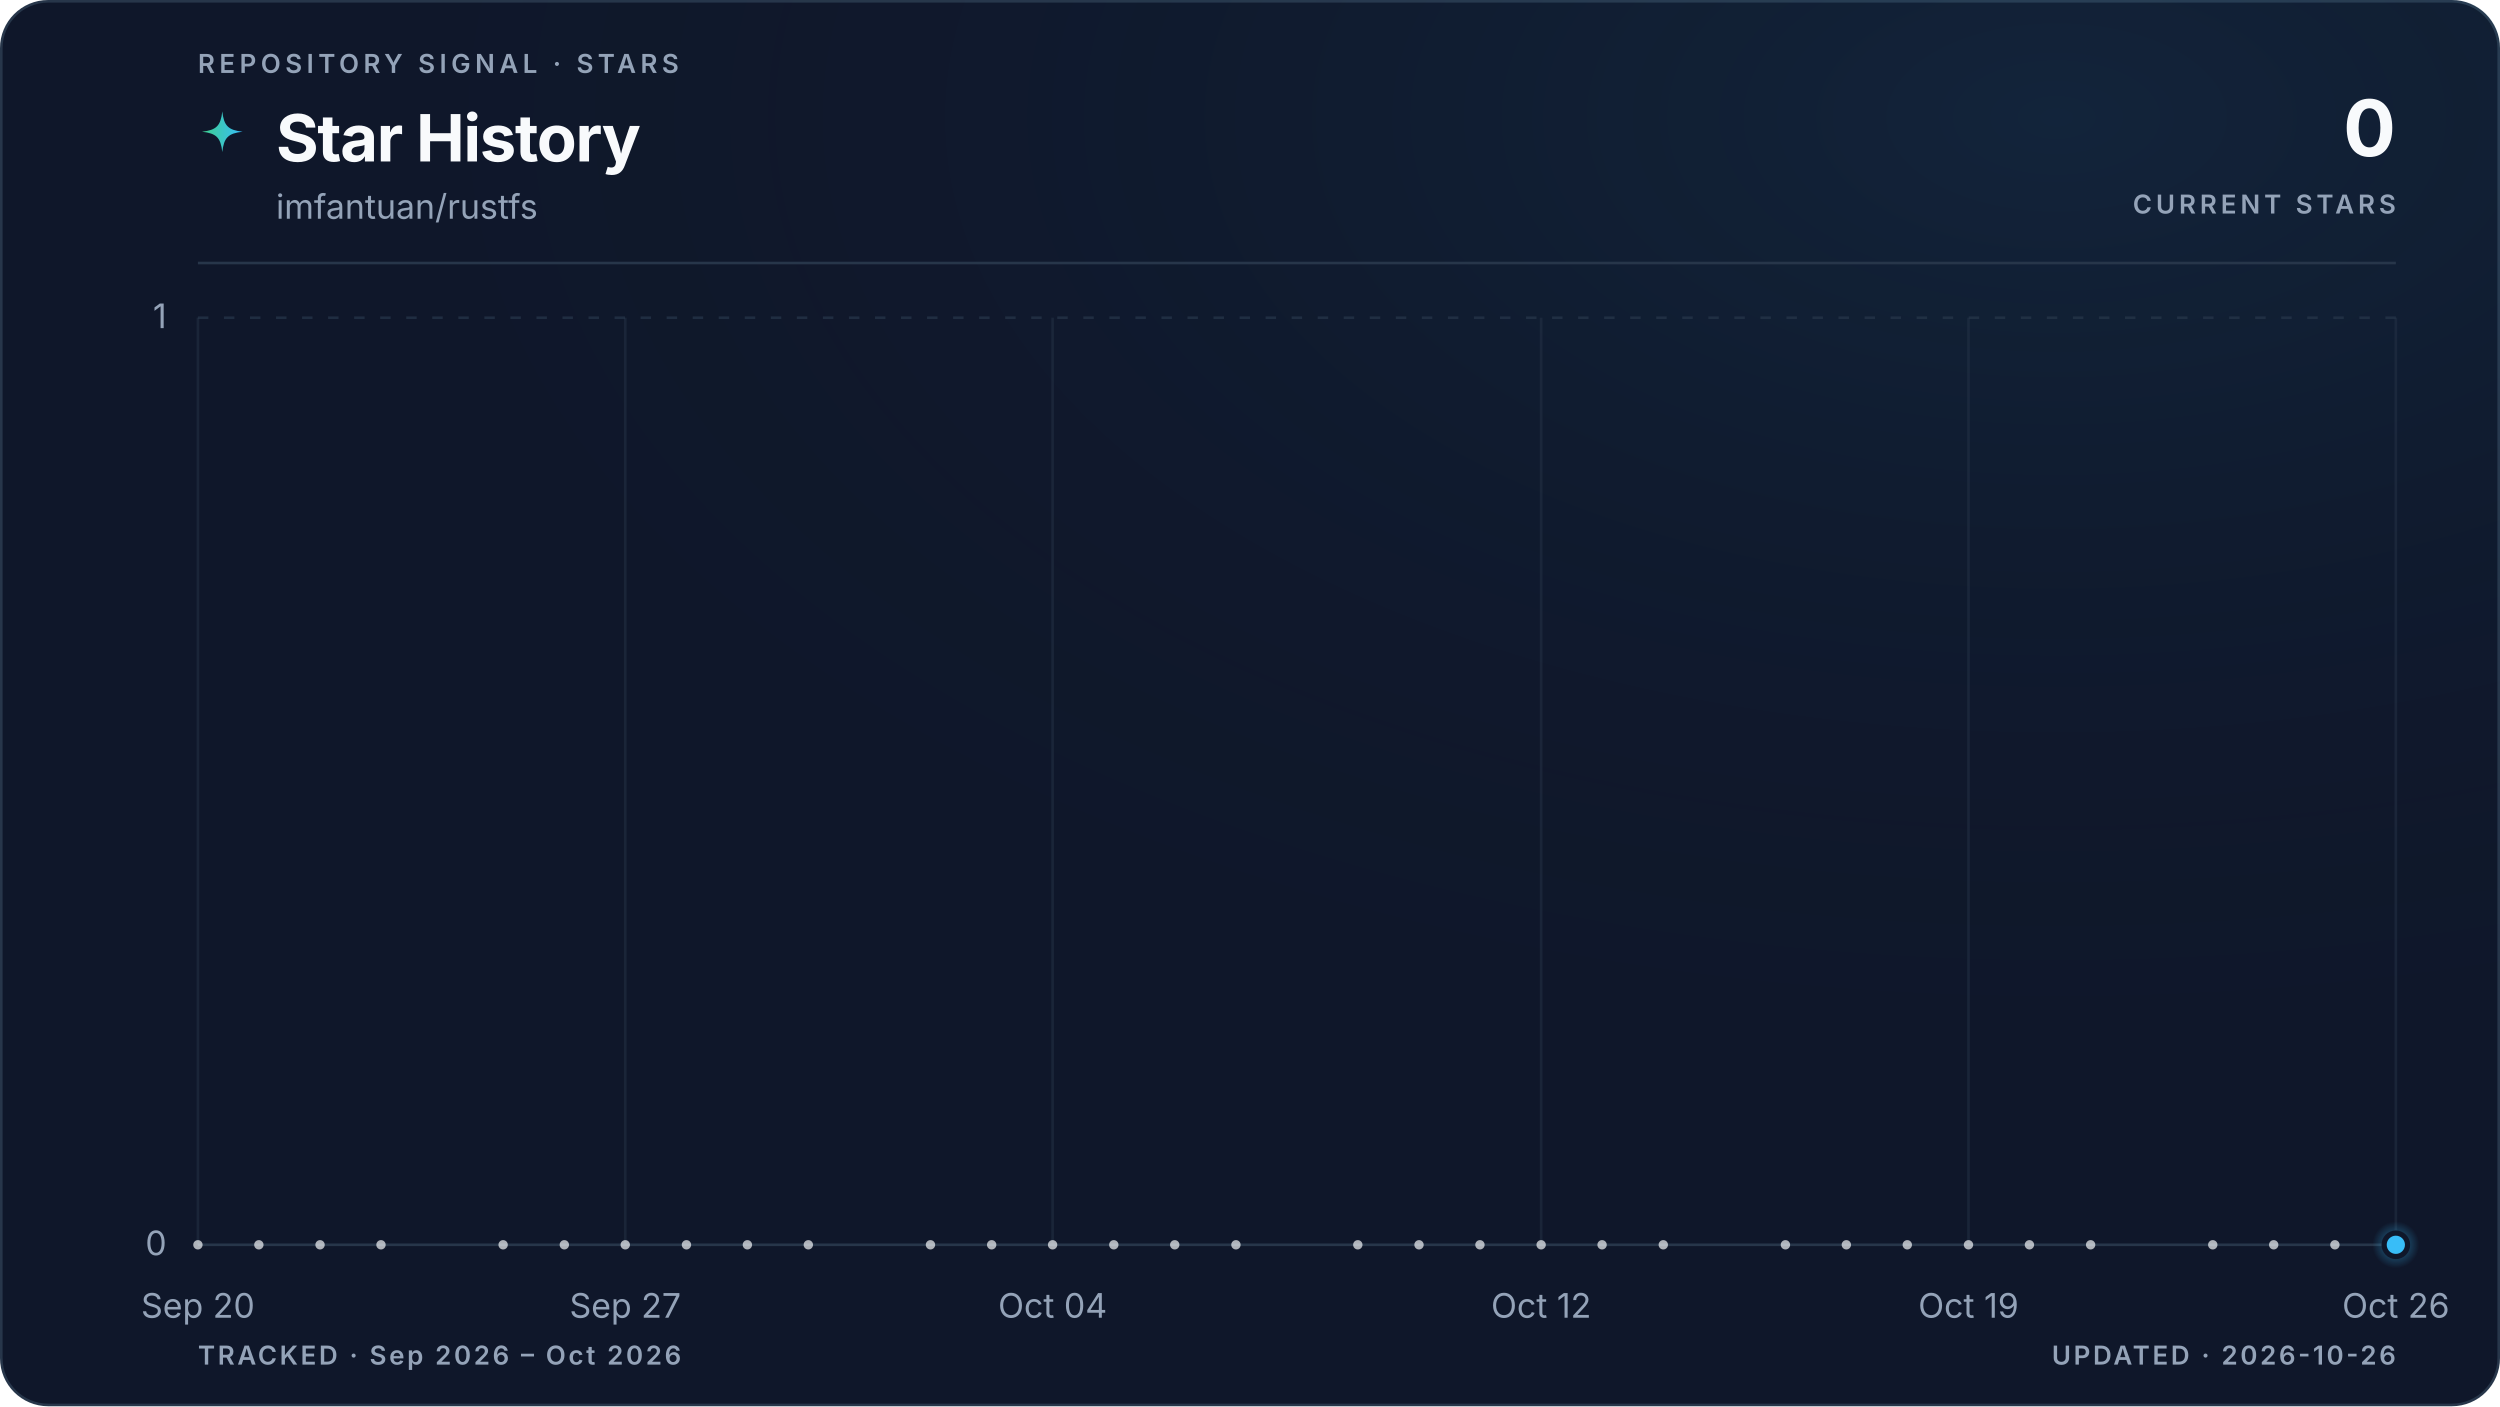
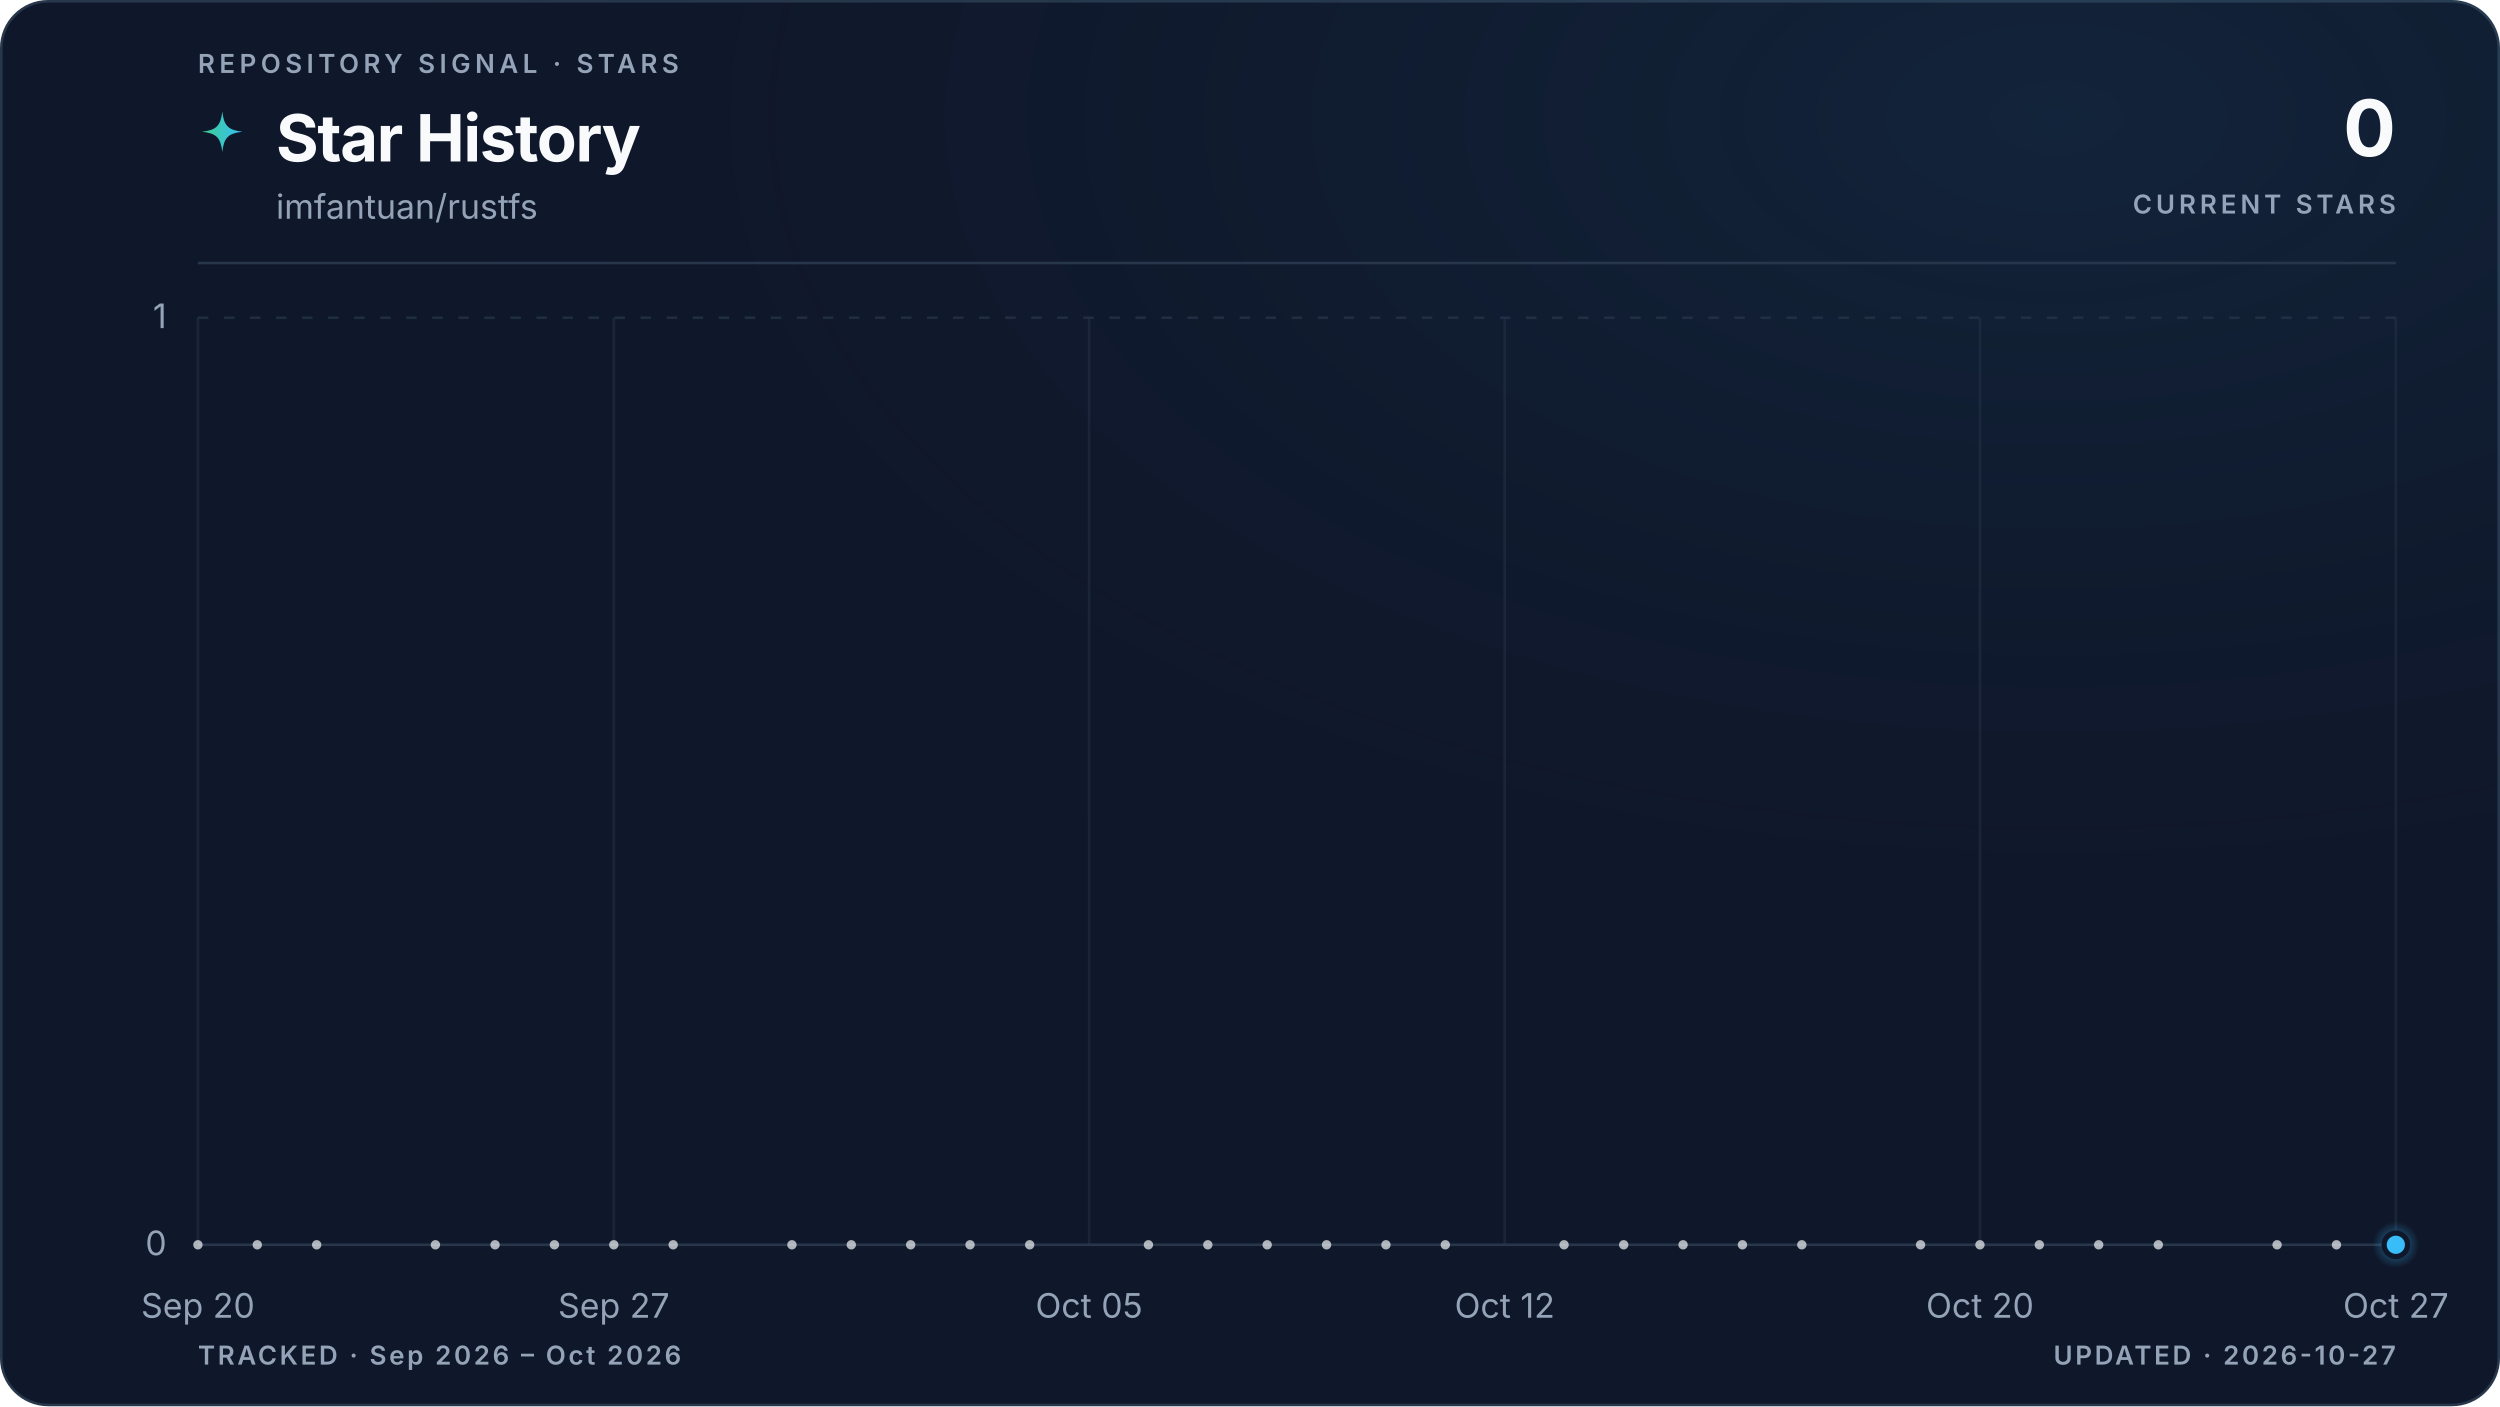
<svg xmlns="http://www.w3.org/2000/svg" viewBox="0 0 960 540" role="img" aria-labelledby="title description" data-style="gradient" data-variant="glow" data-layout="editorial" data-animated="true">
  <defs>
    <linearGradient id="trend" x1="0" y1="0" x2="1" y2="0">
      <stop offset="0%" stop-color="#3ecf8e" />
      <stop offset="100%" stop-color="#38bdf8" />
    </linearGradient>
    <linearGradient id="area" x1="0" y1="0" x2="0" y2="1">
      <stop offset="0%" stop-color="#3ecf8e" stop-opacity="0.22" />
      <stop offset="55%" stop-color="#38bdf8" stop-opacity="0.06" />
      <stop offset="100%" stop-color="#38bdf8" stop-opacity="0" />
    </linearGradient>
    <radialGradient id="marker-halo" cx="50%" cy="50%" r="50%">
      <stop offset="0%" stop-color="#38bdf8" stop-opacity="0.55" />
      <stop offset="100%" stop-color="#38bdf8" stop-opacity="0" />
    </radialGradient>
    <radialGradient id="surface-glow" cx="82%" cy="8%" r="70%">
      <stop offset="0%" stop-color="#38bdf8" stop-opacity="0.08" />
      <stop offset="100%" stop-color="#0f172a" stop-opacity="0" />
    </radialGradient>
    <filter id="trend-glow" x="-20%" y="-20%" width="140%" height="140%">
      <feGaussianBlur stdDeviation="5" />
    </filter>
  </defs>
  <style>
.trend-enter{transform-box:fill-box;transform-origin:center;animation:trend-enter 520ms cubic-bezier(0.16,1,0.3,1)}
.marker-enter{transform-box:fill-box;transform-origin:center;animation:marker-enter 320ms cubic-bezier(0.16,1,0.3,1) 200ms both}
.marker-pulse{transform-box:fill-box;transform-origin:center;animation:marker-pulse 2.6s ease-out infinite}
@keyframes trend-enter{from{opacity:.35;transform:translateY(10px)}to{opacity:1;transform:translateY(0)}}
@keyframes marker-enter{from{opacity:0;transform:scale(.4)}to{opacity:1;transform:scale(1)}}
@keyframes marker-pulse{0%{opacity:.5;transform:scale(.7)}70%,100%{opacity:0;transform:scale(2.1)}}
@media (prefers-reduced-motion:reduce){.trend-enter,.marker-enter,.marker-pulse{animation:none!important}}
@media (prefers-reduced-motion:reduce){.marker-pulse{opacity:0}}
</style>
  <rect x="0.5" y="0.5" width="959" height="539" fill="#0f172a" stroke="#27364a" stroke-width="1" rx="18" />
  <rect width="960" height="540" fill="url(#surface-glow)" rx="18" />
  <text x="76" y="28" fill="#94a3b8" font-family="ui-sans-serif, system-ui, -apple-system, BlinkMacSystemFont, 'Segoe UI', sans-serif" font-size="10" font-weight="600" letter-spacing="1.7">REPOSITORY SIGNAL · STARS</text>
  <path d="M12 1c.8 7.1 2.9 9.2 10 10-7.1.8-9.2 2.9-10 10-.8-7.1-2.9-9.2-10-10 7.1-.8 9.2-2.9 10-10Z" transform="translate(76 42) scale(.78)" fill="url(#trend)" aria-hidden="true" />
  <text x="106" y="62" fill="#f8fafc" font-family="ui-sans-serif, system-ui, -apple-system, BlinkMacSystemFont, 'Segoe UI', sans-serif" font-size="25" font-weight="700" letter-spacing="-0.5">Star History</text>
  <text x="106" y="84" fill="#94a3b8" font-family="ui-sans-serif, system-ui, -apple-system, BlinkMacSystemFont, 'Segoe UI', sans-serif" font-size="13">imfantuan/rustfs</text>
  <text x="920" y="60" fill="#f8fafc" font-family="ui-sans-serif, system-ui, -apple-system, BlinkMacSystemFont, 'Segoe UI', sans-serif" font-size="30" font-weight="700" letter-spacing="-0.6" text-anchor="end">0</text>
  <text x="920" y="82" fill="#94a3b8" font-family="ui-sans-serif, system-ui, -apple-system, BlinkMacSystemFont, 'Segoe UI', sans-serif" font-size="10" font-weight="600" letter-spacing="1.5" text-anchor="end">CURRENT STARS</text>
  <line x1="76" y1="101" x2="920" y2="101" stroke="#27364a" stroke-width="1" />
  <line x1="76" y1="478.0" x2="920" y2="478.0" stroke="#27364a" stroke-width="1" stroke-dasharray="0" opacity="1" />
  <text x="64" y="482.0" fill="#94a3b8" font-family="ui-sans-serif, system-ui, -apple-system, BlinkMacSystemFont, 'Segoe UI', sans-serif" font-size="13" text-anchor="end">0</text>
  <line x1="76" y1="122.0" x2="920" y2="122.0" stroke="#27364a" stroke-width="1" stroke-dasharray="4 6" opacity="0.7" />
  <text x="64" y="126.0" fill="#94a3b8" font-family="ui-sans-serif, system-ui, -apple-system, BlinkMacSystemFont, 'Segoe UI', sans-serif" font-size="13" text-anchor="end">1</text>
  <line x1="76.0" y1="122" x2="76.0" y2="478" stroke="#27364a" stroke-width="1" opacity="0.45" />
  <text x="76.0" y="506" fill="#94a3b8" font-family="ui-sans-serif, system-ui, -apple-system, BlinkMacSystemFont, 'Segoe UI', sans-serif" font-size="13" text-anchor="middle">Sep 20</text>
-   <line x1="240.1" y1="122" x2="240.1" y2="478" stroke="#27364a" stroke-width="1" opacity="0.45" />
-   <text x="240.1" y="506" fill="#94a3b8" font-family="ui-sans-serif, system-ui, -apple-system, BlinkMacSystemFont, 'Segoe UI', sans-serif" font-size="13" text-anchor="middle">Sep 27</text>
-   <line x1="404.2" y1="122" x2="404.2" y2="478" stroke="#27364a" stroke-width="1" opacity="0.45" />
-   <text x="404.2" y="506" fill="#94a3b8" font-family="ui-sans-serif, system-ui, -apple-system, BlinkMacSystemFont, 'Segoe UI', sans-serif" font-size="13" text-anchor="middle">Oct 04</text>
-   <line x1="591.8" y1="122" x2="591.8" y2="478" stroke="#27364a" stroke-width="1" opacity="0.45" />
-   <text x="591.8" y="506" fill="#94a3b8" font-family="ui-sans-serif, system-ui, -apple-system, BlinkMacSystemFont, 'Segoe UI', sans-serif" font-size="13" text-anchor="middle">Oct 12</text>
-   <line x1="755.9" y1="122" x2="755.9" y2="478" stroke="#27364a" stroke-width="1" opacity="0.45" />
-   <text x="755.9" y="506" fill="#94a3b8" font-family="ui-sans-serif, system-ui, -apple-system, BlinkMacSystemFont, 'Segoe UI', sans-serif" font-size="13" text-anchor="middle">Oct 19</text>
+   <line x1="235.7" y1="122" x2="235.7" y2="478" stroke="#27364a" stroke-width="1" opacity="0.45" />
+   <text x="235.7" y="506" fill="#94a3b8" font-family="ui-sans-serif, system-ui, -apple-system, BlinkMacSystemFont, 'Segoe UI', sans-serif" font-size="13" text-anchor="middle">Sep 27</text>
+   <line x1="418.2" y1="122" x2="418.2" y2="478" stroke="#27364a" stroke-width="1" opacity="0.45" />
+   <text x="418.2" y="506" fill="#94a3b8" font-family="ui-sans-serif, system-ui, -apple-system, BlinkMacSystemFont, 'Segoe UI', sans-serif" font-size="13" text-anchor="middle">Oct 05</text>
+   <line x1="577.8" y1="122" x2="577.8" y2="478" stroke="#27364a" stroke-width="1" opacity="0.45" />
+   <text x="577.8" y="506" fill="#94a3b8" font-family="ui-sans-serif, system-ui, -apple-system, BlinkMacSystemFont, 'Segoe UI', sans-serif" font-size="13" text-anchor="middle">Oct 12</text>
+   <line x1="760.3" y1="122" x2="760.3" y2="478" stroke="#27364a" stroke-width="1" opacity="0.45" />
+   <text x="760.3" y="506" fill="#94a3b8" font-family="ui-sans-serif, system-ui, -apple-system, BlinkMacSystemFont, 'Segoe UI', sans-serif" font-size="13" text-anchor="middle">Oct 20</text>
  <line x1="920.0" y1="122" x2="920.0" y2="478" stroke="#27364a" stroke-width="1" opacity="0.45" />
-   <text x="920.0" y="506" fill="#94a3b8" font-family="ui-sans-serif, system-ui, -apple-system, BlinkMacSystemFont, 'Segoe UI', sans-serif" font-size="13" text-anchor="middle">Oct 26</text>
+   <text x="920.0" y="506" fill="#94a3b8" font-family="ui-sans-serif, system-ui, -apple-system, BlinkMacSystemFont, 'Segoe UI', sans-serif" font-size="13" text-anchor="middle">Oct 27</text>
  <g class="trend-enter">
-     <path d="M 76.0 478.0 C 83.8 478.0, 91.6 478.0, 99.4 478.0 C 107.3 478.0, 115.1 478.0, 122.9 478.0 C 130.7 478.0, 138.5 478.0, 146.3 478.0 C 154.1 478.0, 162.0 478.0, 169.8 478.0 C 177.6 478.0, 185.4 478.0, 193.2 478.0 C 201.0 478.0, 208.9 478.0, 216.7 478.0 C 224.5 478.0, 232.3 478.0, 240.1 478.0 C 247.9 478.0, 255.7 478.0, 263.6 478.0 C 271.4 478.0, 279.2 478.0, 287.0 478.0 C 294.8 478.0, 302.6 478.0, 310.4 478.0 C 318.3 478.0, 326.1 478.0, 333.9 478.0 C 341.7 478.0, 349.5 478.0, 357.3 478.0 C 365.1 478.0, 373.0 478.0, 380.8 478.0 C 388.6 478.0, 396.4 478.0, 404.2 478.0 C 412.0 478.0, 419.9 478.0, 427.7 478.0 C 435.5 478.0, 443.3 478.0, 451.1 478.0 C 458.9 478.0, 466.7 478.0, 474.6 478.0 C 482.4 478.0, 490.2 478.0, 498.0 478.0 C 505.8 478.0, 513.6 478.0, 521.4 478.0 C 529.3 478.0, 537.1 478.0, 544.9 478.0 C 552.7 478.0, 560.5 478.0, 568.3 478.0 C 576.1 478.0, 584.0 478.0, 591.8 478.0 C 599.6 478.0, 607.4 478.0, 615.2 478.0 C 623.0 478.0, 630.9 478.0, 638.7 478.0 C 646.5 478.0, 654.3 478.0, 662.1 478.0 C 669.9 478.0, 677.7 478.0, 685.6 478.0 C 693.4 478.0, 701.2 478.0, 709.0 478.0 C 716.8 478.0, 724.6 478.0, 732.4 478.0 C 740.3 478.0, 748.1 478.0, 755.9 478.0 C 763.7 478.0, 771.5 478.0, 779.3 478.0 C 787.1 478.0, 795.0 478.0, 802.8 478.0 C 810.6 478.0, 818.4 478.0, 826.2 478.0 C 834.0 478.0, 841.9 478.0, 849.7 478.0 C 857.5 478.0, 865.3 478.0, 873.1 478.0 C 880.9 478.0, 888.7 478.0, 896.6 478.0 C 904.4 478.0, 912.2 478.0, 920.0 478.0 L 920.0 478.0 L 76.0 478.0 Z" fill="url(#area)" />
-     <path d="M 76.0 478.0 C 83.8 478.0, 91.6 478.0, 99.4 478.0 C 107.3 478.0, 115.1 478.0, 122.9 478.0 C 130.7 478.0, 138.5 478.0, 146.3 478.0 C 154.1 478.0, 162.0 478.0, 169.8 478.0 C 177.6 478.0, 185.4 478.0, 193.2 478.0 C 201.0 478.0, 208.9 478.0, 216.7 478.0 C 224.5 478.0, 232.3 478.0, 240.1 478.0 C 247.9 478.0, 255.7 478.0, 263.6 478.0 C 271.4 478.0, 279.2 478.0, 287.0 478.0 C 294.8 478.0, 302.6 478.0, 310.4 478.0 C 318.3 478.0, 326.1 478.0, 333.9 478.0 C 341.7 478.0, 349.5 478.0, 357.3 478.0 C 365.1 478.0, 373.0 478.0, 380.8 478.0 C 388.6 478.0, 396.4 478.0, 404.2 478.0 C 412.0 478.0, 419.9 478.0, 427.7 478.0 C 435.5 478.0, 443.3 478.0, 451.1 478.0 C 458.9 478.0, 466.7 478.0, 474.6 478.0 C 482.4 478.0, 490.2 478.0, 498.0 478.0 C 505.8 478.0, 513.6 478.0, 521.4 478.0 C 529.3 478.0, 537.1 478.0, 544.9 478.0 C 552.7 478.0, 560.5 478.0, 568.3 478.0 C 576.1 478.0, 584.0 478.0, 591.8 478.0 C 599.6 478.0, 607.4 478.0, 615.2 478.0 C 623.0 478.0, 630.9 478.0, 638.7 478.0 C 646.5 478.0, 654.3 478.0, 662.1 478.0 C 669.9 478.0, 677.7 478.0, 685.6 478.0 C 693.4 478.0, 701.2 478.0, 709.0 478.0 C 716.8 478.0, 724.6 478.0, 732.4 478.0 C 740.3 478.0, 748.1 478.0, 755.9 478.0 C 763.7 478.0, 771.5 478.0, 779.3 478.0 C 787.1 478.0, 795.0 478.0, 802.8 478.0 C 810.6 478.0, 818.4 478.0, 826.2 478.0 C 834.0 478.0, 841.9 478.0, 849.7 478.0 C 857.5 478.0, 865.3 478.0, 873.1 478.0 C 880.9 478.0, 888.7 478.0, 896.6 478.0 C 904.4 478.0, 912.2 478.0, 920.0 478.0" fill="none" stroke="url(#trend)" stroke-width="10" stroke-linecap="round" stroke-linejoin="round" opacity="0.10" filter="url(#trend-glow)" />
-     <path d="M 76.0 478.0 C 83.8 478.0, 91.6 478.0, 99.4 478.0 C 107.3 478.0, 115.1 478.0, 122.9 478.0 C 130.7 478.0, 138.5 478.0, 146.3 478.0 C 154.1 478.0, 162.0 478.0, 169.8 478.0 C 177.6 478.0, 185.4 478.0, 193.2 478.0 C 201.0 478.0, 208.9 478.0, 216.7 478.0 C 224.5 478.0, 232.3 478.0, 240.1 478.0 C 247.9 478.0, 255.7 478.0, 263.6 478.0 C 271.4 478.0, 279.2 478.0, 287.0 478.0 C 294.8 478.0, 302.6 478.0, 310.4 478.0 C 318.3 478.0, 326.1 478.0, 333.9 478.0 C 341.7 478.0, 349.5 478.0, 357.3 478.0 C 365.1 478.0, 373.0 478.0, 380.8 478.0 C 388.6 478.0, 396.4 478.0, 404.2 478.0 C 412.0 478.0, 419.9 478.0, 427.7 478.0 C 435.5 478.0, 443.3 478.0, 451.1 478.0 C 458.9 478.0, 466.7 478.0, 474.6 478.0 C 482.4 478.0, 490.2 478.0, 498.0 478.0 C 505.8 478.0, 513.6 478.0, 521.4 478.0 C 529.3 478.0, 537.1 478.0, 544.9 478.0 C 552.7 478.0, 560.5 478.0, 568.3 478.0 C 576.1 478.0, 584.0 478.0, 591.8 478.0 C 599.6 478.0, 607.4 478.0, 615.2 478.0 C 623.0 478.0, 630.9 478.0, 638.7 478.0 C 646.5 478.0, 654.3 478.0, 662.1 478.0 C 669.9 478.0, 677.7 478.0, 685.6 478.0 C 693.4 478.0, 701.2 478.0, 709.0 478.0 C 716.8 478.0, 724.6 478.0, 732.4 478.0 C 740.3 478.0, 748.1 478.0, 755.9 478.0 C 763.7 478.0, 771.5 478.0, 779.3 478.0 C 787.1 478.0, 795.0 478.0, 802.8 478.0 C 810.6 478.0, 818.4 478.0, 826.2 478.0 C 834.0 478.0, 841.9 478.0, 849.7 478.0 C 857.5 478.0, 865.3 478.0, 873.1 478.0 C 880.9 478.0, 888.7 478.0, 896.6 478.0 C 904.4 478.0, 912.2 478.0, 920.0 478.0" fill="none" stroke="url(#trend)" stroke-width="3" stroke-linecap="round" stroke-linejoin="round" />
+     <path d="M 76.0 478.0 C 83.6 478.0, 91.2 478.0, 98.8 478.0 C 106.4 478.0, 114.0 478.0, 121.6 478.0 C 129.2 478.0, 136.8 478.0, 144.4 478.0 C 152.0 478.0, 159.6 478.0, 167.2 478.0 C 174.8 478.0, 182.5 478.0, 190.1 478.0 C 197.7 478.0, 205.3 478.0, 212.9 478.0 C 220.5 478.0, 228.1 478.0, 235.7 478.0 C 243.3 478.0, 250.9 478.0, 258.5 478.0 C 266.1 478.0, 273.7 478.0, 281.3 478.0 C 288.9 478.0, 296.5 478.0, 304.1 478.0 C 311.7 478.0, 319.3 478.0, 326.9 478.0 C 334.5 478.0, 342.1 478.0, 349.7 478.0 C 357.3 478.0, 364.9 478.0, 372.5 478.0 C 380.1 478.0, 387.7 478.0, 395.4 478.0 C 403.0 478.0, 410.6 478.0, 418.2 478.0 C 425.8 478.0, 433.4 478.0, 441.0 478.0 C 448.6 478.0, 456.2 478.0, 463.8 478.0 C 471.4 478.0, 479.0 478.0, 486.6 478.0 C 494.2 478.0, 501.8 478.0, 509.4 478.0 C 517.0 478.0, 524.6 478.0, 532.2 478.0 C 539.8 478.0, 547.4 478.0, 555.0 478.0 C 562.6 478.0, 570.2 478.0, 577.8 478.0 C 585.4 478.0, 593.0 478.0, 600.6 478.0 C 608.3 478.0, 615.9 478.0, 623.5 478.0 C 631.1 478.0, 638.7 478.0, 646.3 478.0 C 653.9 478.0, 661.5 478.0, 669.1 478.0 C 676.7 478.0, 684.3 478.0, 691.9 478.0 C 699.5 478.0, 707.1 478.0, 714.7 478.0 C 722.3 478.0, 729.9 478.0, 737.5 478.0 C 745.1 478.0, 752.7 478.0, 760.3 478.0 C 767.9 478.0, 775.5 478.0, 783.1 478.0 C 790.7 478.0, 798.3 478.0, 805.9 478.0 C 813.5 478.0, 821.2 478.0, 828.8 478.0 C 836.4 478.0, 844.0 478.0, 851.6 478.0 C 859.2 478.0, 866.8 478.0, 874.4 478.0 C 882.0 478.0, 889.6 478.0, 897.2 478.0 C 904.8 478.0, 912.4 478.0, 920.0 478.0 L 920.0 478.0 L 76.0 478.0 Z" fill="url(#area)" />
+     <path d="M 76.0 478.0 C 83.6 478.0, 91.2 478.0, 98.8 478.0 C 106.4 478.0, 114.0 478.0, 121.6 478.0 C 129.2 478.0, 136.8 478.0, 144.4 478.0 C 152.0 478.0, 159.6 478.0, 167.2 478.0 C 174.8 478.0, 182.5 478.0, 190.1 478.0 C 197.7 478.0, 205.3 478.0, 212.9 478.0 C 220.5 478.0, 228.1 478.0, 235.7 478.0 C 243.3 478.0, 250.9 478.0, 258.5 478.0 C 266.1 478.0, 273.7 478.0, 281.3 478.0 C 288.9 478.0, 296.5 478.0, 304.1 478.0 C 311.7 478.0, 319.3 478.0, 326.9 478.0 C 334.5 478.0, 342.1 478.0, 349.7 478.0 C 357.3 478.0, 364.9 478.0, 372.5 478.0 C 380.1 478.0, 387.7 478.0, 395.4 478.0 C 403.0 478.0, 410.6 478.0, 418.2 478.0 C 425.8 478.0, 433.4 478.0, 441.0 478.0 C 448.6 478.0, 456.2 478.0, 463.8 478.0 C 471.4 478.0, 479.0 478.0, 486.6 478.0 C 494.2 478.0, 501.8 478.0, 509.4 478.0 C 517.0 478.0, 524.6 478.0, 532.2 478.0 C 539.8 478.0, 547.4 478.0, 555.0 478.0 C 562.6 478.0, 570.2 478.0, 577.8 478.0 C 585.4 478.0, 593.0 478.0, 600.6 478.0 C 608.3 478.0, 615.9 478.0, 623.5 478.0 C 631.1 478.0, 638.7 478.0, 646.3 478.0 C 653.9 478.0, 661.5 478.0, 669.1 478.0 C 676.7 478.0, 684.3 478.0, 691.9 478.0 C 699.5 478.0, 707.1 478.0, 714.7 478.0 C 722.3 478.0, 729.9 478.0, 737.5 478.0 C 745.1 478.0, 752.7 478.0, 760.3 478.0 C 767.9 478.0, 775.5 478.0, 783.1 478.0 C 790.7 478.0, 798.3 478.0, 805.9 478.0 C 813.5 478.0, 821.2 478.0, 828.8 478.0 C 836.4 478.0, 844.0 478.0, 851.6 478.0 C 859.2 478.0, 866.8 478.0, 874.4 478.0 C 882.0 478.0, 889.6 478.0, 897.2 478.0 C 904.8 478.0, 912.4 478.0, 920.0 478.0" fill="none" stroke="url(#trend)" stroke-width="10" stroke-linecap="round" stroke-linejoin="round" opacity="0.10" filter="url(#trend-glow)" />
+     <path d="M 76.0 478.0 C 83.6 478.0, 91.2 478.0, 98.8 478.0 C 106.4 478.0, 114.0 478.0, 121.6 478.0 C 129.2 478.0, 136.8 478.0, 144.4 478.0 C 152.0 478.0, 159.6 478.0, 167.2 478.0 C 174.8 478.0, 182.5 478.0, 190.1 478.0 C 197.7 478.0, 205.3 478.0, 212.9 478.0 C 220.5 478.0, 228.1 478.0, 235.7 478.0 C 243.3 478.0, 250.9 478.0, 258.5 478.0 C 266.1 478.0, 273.7 478.0, 281.3 478.0 C 288.9 478.0, 296.5 478.0, 304.1 478.0 C 311.7 478.0, 319.3 478.0, 326.9 478.0 C 334.5 478.0, 342.1 478.0, 349.7 478.0 C 357.3 478.0, 364.9 478.0, 372.5 478.0 C 380.1 478.0, 387.7 478.0, 395.4 478.0 C 403.0 478.0, 410.6 478.0, 418.2 478.0 C 425.8 478.0, 433.4 478.0, 441.0 478.0 C 448.6 478.0, 456.2 478.0, 463.8 478.0 C 471.4 478.0, 479.0 478.0, 486.6 478.0 C 494.2 478.0, 501.8 478.0, 509.4 478.0 C 517.0 478.0, 524.6 478.0, 532.2 478.0 C 539.8 478.0, 547.4 478.0, 555.0 478.0 C 562.6 478.0, 570.2 478.0, 577.8 478.0 C 585.4 478.0, 593.0 478.0, 600.6 478.0 C 608.3 478.0, 615.9 478.0, 623.5 478.0 C 631.1 478.0, 638.7 478.0, 646.3 478.0 C 653.9 478.0, 661.5 478.0, 669.1 478.0 C 676.7 478.0, 684.3 478.0, 691.9 478.0 C 699.5 478.0, 707.1 478.0, 714.7 478.0 C 722.3 478.0, 729.9 478.0, 737.5 478.0 C 745.1 478.0, 752.7 478.0, 760.3 478.0 C 767.9 478.0, 775.5 478.0, 783.1 478.0 C 790.7 478.0, 798.3 478.0, 805.9 478.0 C 813.5 478.0, 821.2 478.0, 828.8 478.0 C 836.4 478.0, 844.0 478.0, 851.6 478.0 C 859.2 478.0, 866.8 478.0, 874.4 478.0 C 882.0 478.0, 889.6 478.0, 897.2 478.0 C 904.8 478.0, 912.4 478.0, 920.0 478.0" fill="none" stroke="url(#trend)" stroke-width="3" stroke-linecap="round" stroke-linejoin="round" />
    <g data-point-count="31" fill="#f8fafc" opacity="0.68">
      <circle cx="76.0" cy="478.0" r="1.8" />
-       <circle cx="99.4" cy="478.0" r="1.8" />
-       <circle cx="122.9" cy="478.0" r="1.8" />
-       <circle cx="146.3" cy="478.0" r="1.8" />
-       <circle cx="193.2" cy="478.0" r="1.8" />
-       <circle cx="216.7" cy="478.0" r="1.8" />
-       <circle cx="240.1" cy="478.0" r="1.8" />
-       <circle cx="263.6" cy="478.0" r="1.8" />
-       <circle cx="287.0" cy="478.0" r="1.8" />
-       <circle cx="310.4" cy="478.0" r="1.8" />
-       <circle cx="357.3" cy="478.0" r="1.8" />
-       <circle cx="380.8" cy="478.0" r="1.8" />
-       <circle cx="404.2" cy="478.0" r="1.8" />
-       <circle cx="427.7" cy="478.0" r="1.8" />
-       <circle cx="451.1" cy="478.0" r="1.8" />
-       <circle cx="474.6" cy="478.0" r="1.8" />
-       <circle cx="521.4" cy="478.0" r="1.8" />
-       <circle cx="544.9" cy="478.0" r="1.8" />
-       <circle cx="568.3" cy="478.0" r="1.8" />
-       <circle cx="591.8" cy="478.0" r="1.8" />
-       <circle cx="615.2" cy="478.0" r="1.8" />
-       <circle cx="638.7" cy="478.0" r="1.8" />
-       <circle cx="685.6" cy="478.0" r="1.8" />
-       <circle cx="709.0" cy="478.0" r="1.8" />
-       <circle cx="732.4" cy="478.0" r="1.8" />
-       <circle cx="755.9" cy="478.0" r="1.8" />
-       <circle cx="779.3" cy="478.0" r="1.8" />
-       <circle cx="802.8" cy="478.0" r="1.8" />
-       <circle cx="849.7" cy="478.0" r="1.8" />
-       <circle cx="873.1" cy="478.0" r="1.8" />
-       <circle cx="896.6" cy="478.0" r="1.8" />
+       <circle cx="98.8" cy="478.0" r="1.8" />
+       <circle cx="121.6" cy="478.0" r="1.8" />
+       <circle cx="167.2" cy="478.0" r="1.8" />
+       <circle cx="190.1" cy="478.0" r="1.8" />
+       <circle cx="212.9" cy="478.0" r="1.8" />
+       <circle cx="235.7" cy="478.0" r="1.8" />
+       <circle cx="258.5" cy="478.0" r="1.8" />
+       <circle cx="304.1" cy="478.0" r="1.8" />
+       <circle cx="326.9" cy="478.0" r="1.8" />
+       <circle cx="349.7" cy="478.0" r="1.8" />
+       <circle cx="372.5" cy="478.0" r="1.8" />
+       <circle cx="395.4" cy="478.0" r="1.8" />
+       <circle cx="441.0" cy="478.0" r="1.8" />
+       <circle cx="463.8" cy="478.0" r="1.8" />
+       <circle cx="486.6" cy="478.0" r="1.8" />
+       <circle cx="509.4" cy="478.0" r="1.8" />
+       <circle cx="532.2" cy="478.0" r="1.8" />
+       <circle cx="555.0" cy="478.0" r="1.8" />
+       <circle cx="600.6" cy="478.0" r="1.8" />
+       <circle cx="623.5" cy="478.0" r="1.8" />
+       <circle cx="646.3" cy="478.0" r="1.8" />
+       <circle cx="669.1" cy="478.0" r="1.8" />
+       <circle cx="691.9" cy="478.0" r="1.8" />
+       <circle cx="737.5" cy="478.0" r="1.8" />
+       <circle cx="760.3" cy="478.0" r="1.8" />
+       <circle cx="783.1" cy="478.0" r="1.8" />
+       <circle cx="805.9" cy="478.0" r="1.8" />
+       <circle cx="828.8" cy="478.0" r="1.8" />
+       <circle cx="874.4" cy="478.0" r="1.8" />
+       <circle cx="897.2" cy="478.0" r="1.8" />
    </g>
  </g>
  <g class="marker-enter">
    <circle class="marker-pulse" cx="920.0" cy="478.0" r="9" fill="url(#marker-halo)" />
    <circle cx="920.0" cy="478.0" r="4.5" fill="#38bdf8" stroke="#0f172a" stroke-width="2" />
  </g>
  <text x="76" y="524" fill="#94a3b8" font-family="ui-sans-serif, system-ui, -apple-system, BlinkMacSystemFont, 'Segoe UI', sans-serif" font-size="10" font-weight="600" letter-spacing="1">TRACKED · Sep 2026 – Oct 2026</text>
-   <text x="920" y="524" fill="#94a3b8" font-family="ui-sans-serif, system-ui, -apple-system, BlinkMacSystemFont, 'Segoe UI', sans-serif" font-size="10" font-weight="600" letter-spacing="1" text-anchor="end">UPDATED · 2026-10-26</text>
+   <text x="920" y="524" fill="#94a3b8" font-family="ui-sans-serif, system-ui, -apple-system, BlinkMacSystemFont, 'Segoe UI', sans-serif" font-size="10" font-weight="600" letter-spacing="1" text-anchor="end">UPDATED · 2026-10-27</text>
</svg>
